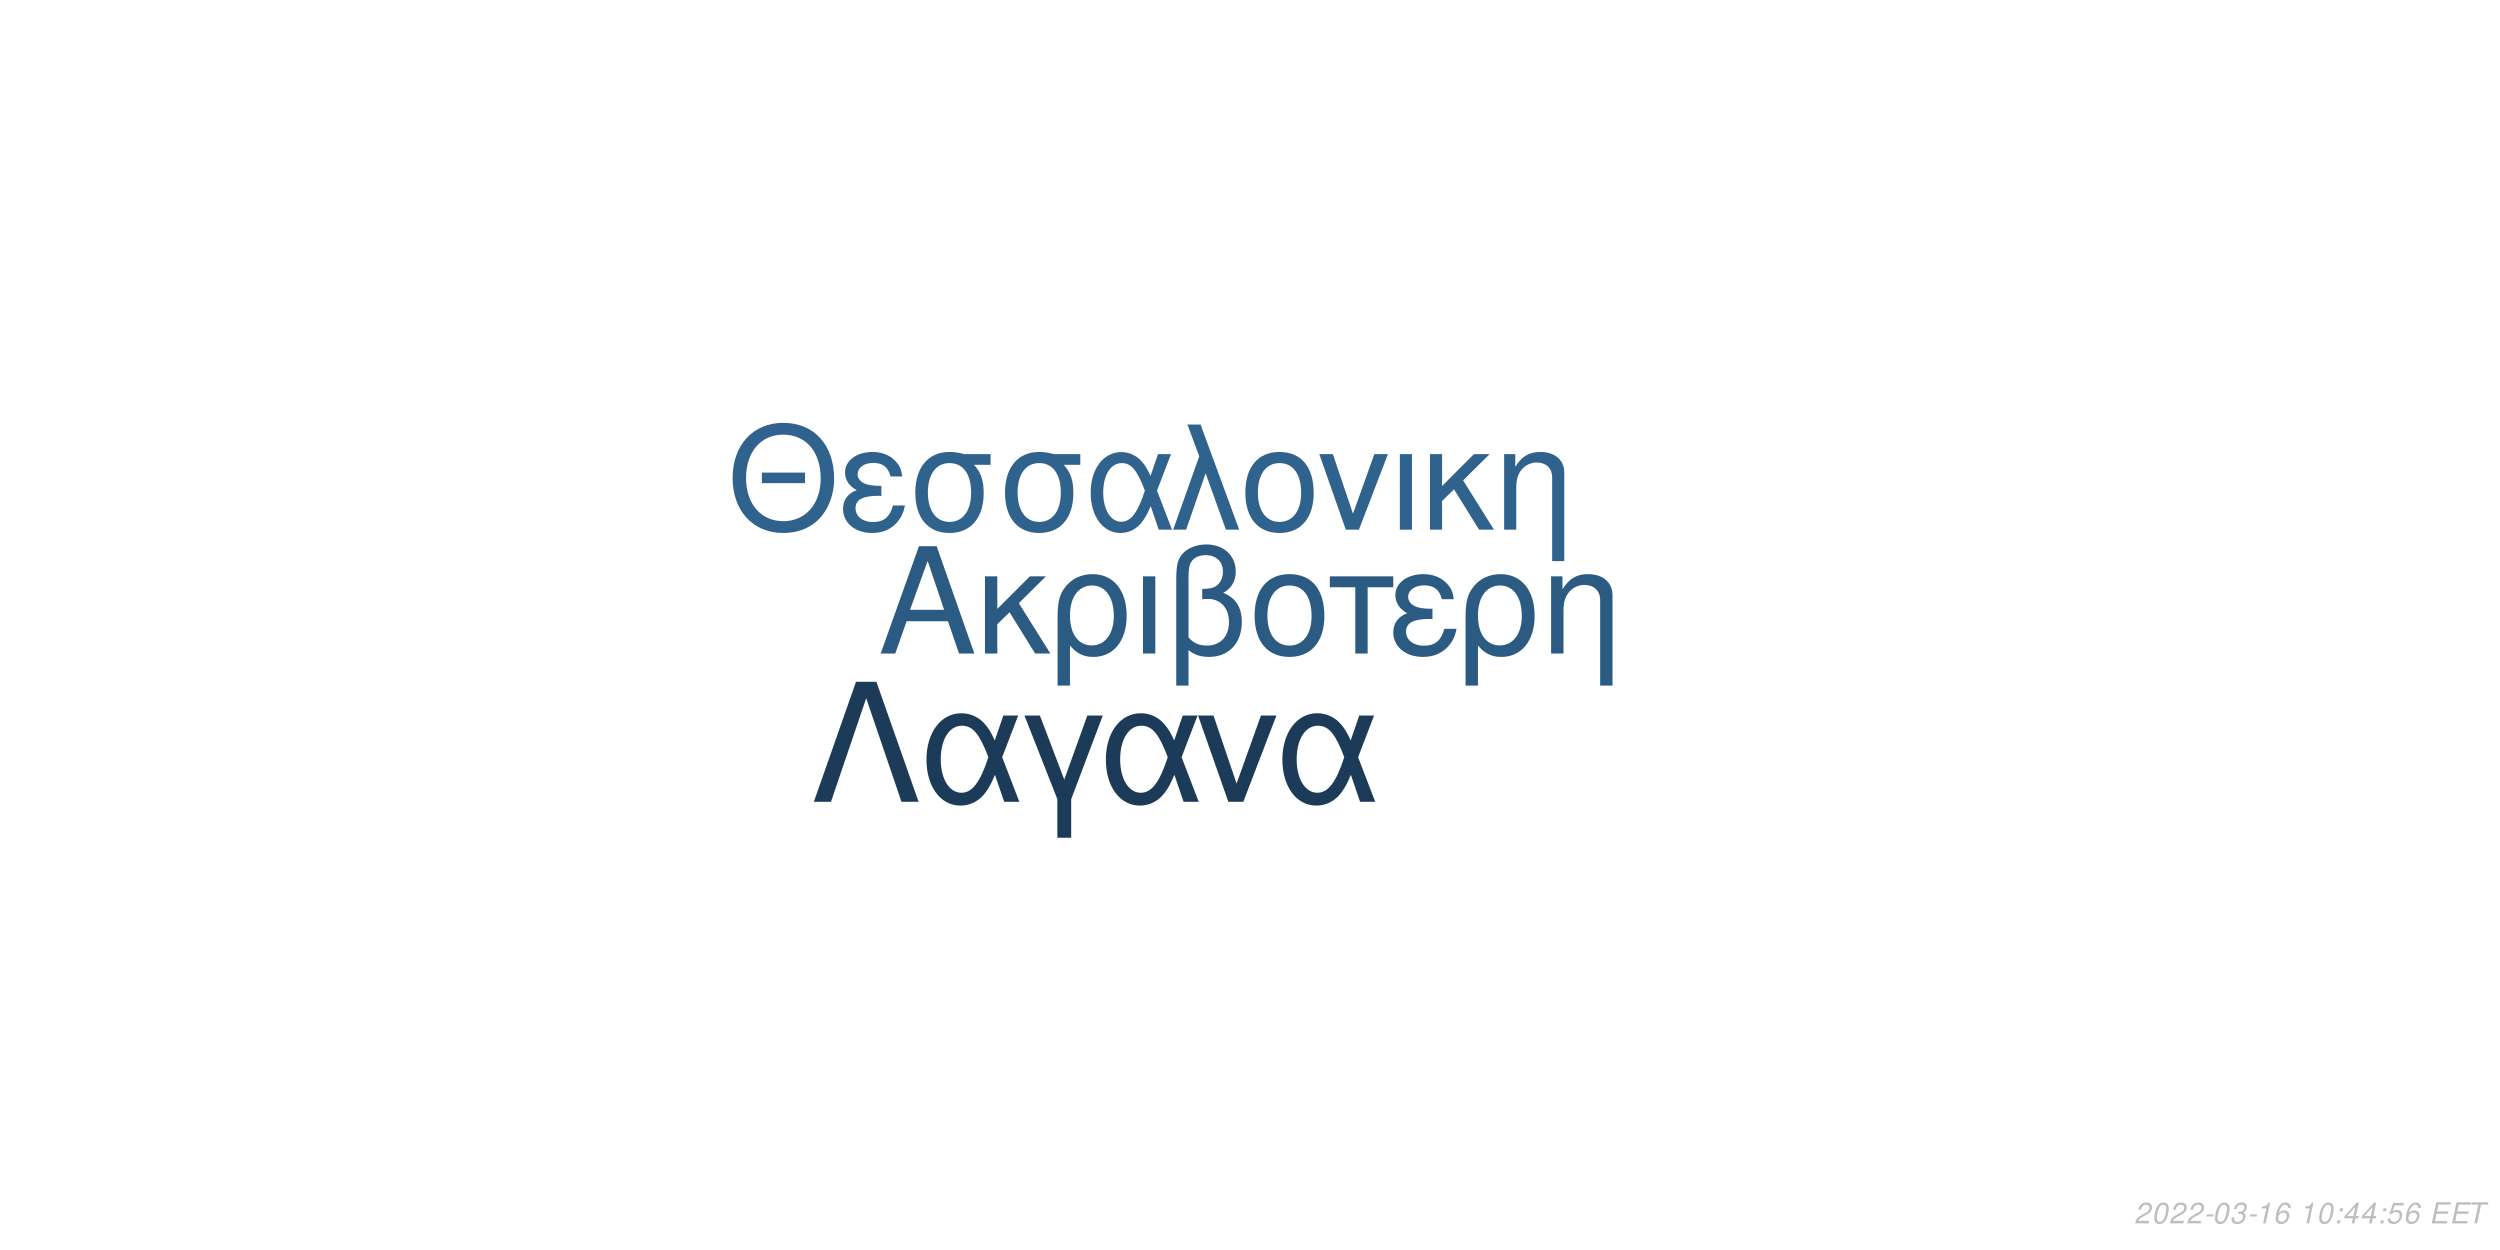
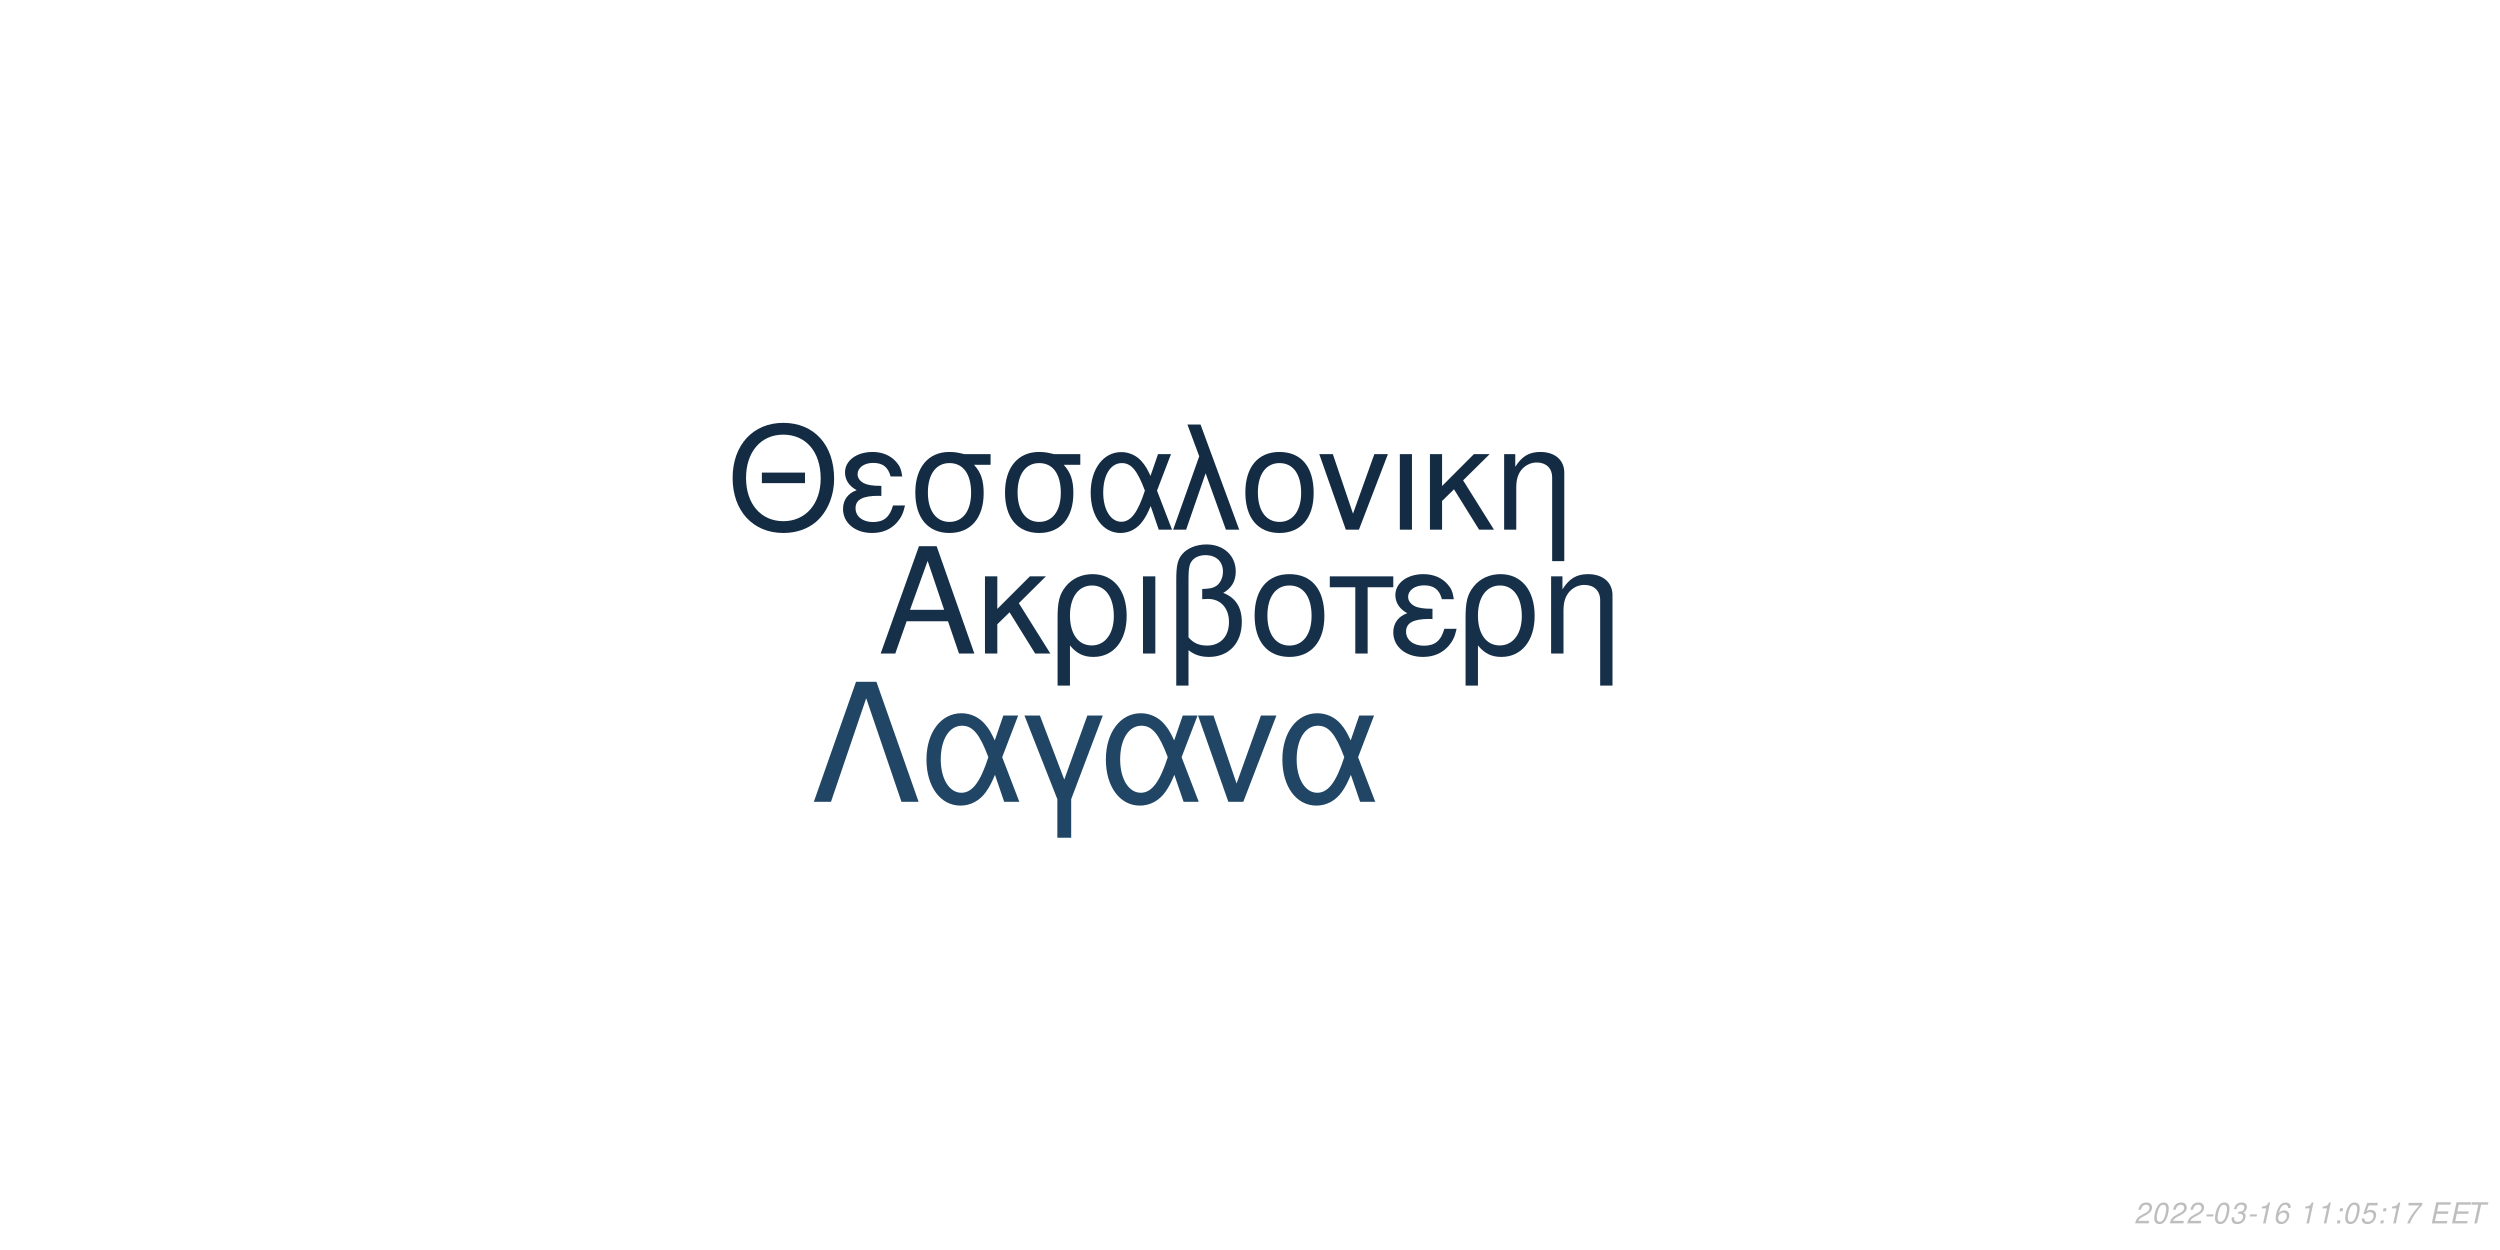
<svg xmlns="http://www.w3.org/2000/svg" xmlns:xlink="http://www.w3.org/1999/xlink" width="864pt" height="432pt" viewBox="0 0 864 432" version="1.1">
  <defs>
    <g>
      <symbol overflow="visible" id="glyph0-0">
        <path style="stroke:none;" d="" />
      </symbol>
      <symbol overflow="visible" id="glyph0-1">
        <path style="stroke:none;" d="M 24.125 -11.141 L 27.938 0 L 33.234 0 L 20.203 -37.094 L 14.094 -37.094 L 0.859 0 L 5.906 0 L 9.828 -11.141 Z M 22.797 -15.109 L 11 -15.109 L 17.094 -32.016 Z M 22.797 -15.109 " />
      </symbol>
      <symbol overflow="visible" id="glyph0-2">
        <path style="stroke:none;" d="M 7.172 -15.422 L 7.172 -26.672 L 2.906 -26.672 L 2.906 0 L 7.172 0 L 7.172 -10.125 L 11.406 -14.25 L 20.25 0 L 25.5 0 L 14.609 -17.406 L 23.969 -26.672 L 18.422 -26.672 Z M 7.172 -15.422 " />
      </symbol>
      <symbol overflow="visible" id="glyph0-3">
        <path style="stroke:none;" d="M 3 11.094 L 7.281 11.094 L 7.281 -2.797 C 9.516 -0.047 11.953 1.172 15.375 1.172 C 22.344 1.172 26.875 -4.422 26.875 -13.031 C 26.875 -21.891 22.297 -27.438 15.062 -27.438 C 11.297 -27.438 7.984 -25.906 5.797 -23.156 C 3.672 -20.516 3 -17.969 3 -12.359 Z M 14.906 -23.516 C 19.547 -23.516 22.438 -19.438 22.438 -12.922 C 22.438 -6.812 19.391 -2.797 14.812 -2.797 C 10.172 -2.797 7.281 -6.766 7.281 -13.125 C 7.281 -19.484 10.234 -23.516 14.906 -23.516 Z M 14.906 -23.516 " />
      </symbol>
      <symbol overflow="visible" id="glyph0-4">
        <path style="stroke:none;" d="M 3.516 0 L 7.781 0 L 7.781 -26.672 L 3.516 -26.672 Z M 3.516 0 " />
      </symbol>
      <symbol overflow="visible" id="glyph0-5">
        <path style="stroke:none;" d="M 4.016 11.094 L 8.25 11.094 L 8.25 -1.172 C 10.172 0.406 12.422 1.172 15.312 1.172 C 22.188 1.172 26.672 -3.609 26.672 -10.891 C 26.672 -15.984 24.578 -19.234 20.25 -20.969 C 23.109 -22.547 24.578 -25.031 24.578 -28.344 C 24.578 -33.844 20.406 -37.703 14.453 -37.703 C 10.938 -37.703 7.734 -36.391 6 -34.25 C 4.484 -32.422 4.016 -30.328 4.016 -25.391 Z M 8.25 -25.656 C 8.25 -29.359 8.5 -30.844 9.469 -32.062 C 10.375 -33.281 12.156 -34 14.094 -34 C 17.812 -34 20.156 -31.812 20.156 -28.297 C 20.156 -25.953 18.984 -23.812 17.297 -23.047 C 16.281 -22.547 15.469 -22.438 12.984 -22.297 L 12.984 -18.781 C 13.734 -18.828 14.344 -18.875 14.969 -18.875 C 19.344 -18.875 22.234 -15.719 22.234 -10.891 C 22.234 -5.906 19.281 -2.75 14.656 -2.75 C 11.953 -2.75 9.922 -3.609 8.25 -5.594 Z M 8.25 -25.656 " />
      </symbol>
      <symbol overflow="visible" id="glyph0-6">
        <path style="stroke:none;" d="M 14.094 -27.438 C 6.562 -27.438 2.094 -22.094 2.094 -13.125 C 2.094 -4.125 6.562 1.172 14.141 1.172 C 21.672 1.172 26.203 -4.172 26.203 -12.922 C 26.203 -22.188 21.828 -27.438 14.094 -27.438 Z M 14.141 -23.516 C 18.938 -23.516 21.781 -19.594 21.781 -12.984 C 21.781 -6.672 18.828 -2.75 14.141 -2.75 C 9.422 -2.75 6.516 -6.672 6.516 -13.125 C 6.516 -19.594 9.422 -23.516 14.141 -23.516 Z M 14.141 -23.516 " />
      </symbol>
      <symbol overflow="visible" id="glyph0-7">
        <path style="stroke:none;" d="M 7.891 0 L 12.156 0 L 12.156 -22.906 L 21.016 -22.906 L 21.016 -26.672 L -0.922 -26.672 L -0.922 -22.906 L 7.891 -22.906 Z M 7.891 0 " />
      </symbol>
      <symbol overflow="visible" id="glyph0-8">
        <path style="stroke:none;" d="M 14.562 -15.469 C 11.344 -15.469 9.562 -15.781 8.297 -16.438 C 6.922 -17.203 6.156 -18.328 6.156 -19.547 C 6.156 -21.891 8.453 -23.562 11.656 -23.562 C 15.062 -23.562 16.953 -22.094 17.812 -18.781 L 21.938 -18.781 C 21.578 -21.266 21.062 -22.5 19.797 -23.922 C 17.812 -26.203 14.906 -27.438 11.453 -27.438 C 5.797 -27.438 1.734 -24.375 1.734 -20.203 C 1.734 -17.609 3.156 -15.375 5.859 -13.938 C 2.797 -12.875 1.016 -10.484 1.016 -7.328 C 1.016 -2.391 5.297 1.172 11.25 1.172 C 14.969 1.172 17.906 -0.109 20.156 -2.641 C 21.578 -4.328 22.297 -5.797 22.906 -8.547 L 18.672 -8.547 C 17.5 -4.422 15.422 -2.703 11.609 -2.703 C 7.938 -2.703 5.438 -4.688 5.438 -7.578 C 5.438 -10.578 7.938 -11.953 13.484 -11.953 C 13.641 -11.953 14.094 -11.953 14.562 -11.906 Z M 14.562 -15.469 " />
      </symbol>
      <symbol overflow="visible" id="glyph0-9">
        <path style="stroke:none;" d="M 3.562 -26.672 L 3.562 0 L 7.844 0 L 7.844 -14.703 C 7.844 -17.906 8.5 -19.891 10.031 -21.531 C 11.406 -22.953 13.188 -23.719 15.062 -23.719 C 18.375 -23.719 20.516 -21.672 20.516 -18.469 L 20.516 11.094 L 24.781 11.094 L 24.781 -20.156 C 24.781 -24.578 21.469 -27.438 16.328 -27.438 C 12.359 -27.438 9.828 -25.906 7.484 -22.188 L 7.484 -26.672 Z M 3.562 -26.672 " />
      </symbol>
      <symbol overflow="visible" id="glyph1-0">
        <path style="stroke:none;" d="" />
      </symbol>
      <symbol overflow="visible" id="glyph1-1">
        <path style="stroke:none;" d="M 26.859 -19.734 L 11.953 -19.734 L 11.953 -16.094 L 26.859 -16.094 Z M 19.328 -36.922 C 8.922 -36.922 1.844 -29.25 1.844 -17.891 C 1.844 -6.484 8.875 1.141 19.391 1.141 C 23.812 1.141 27.703 -0.203 30.641 -2.688 C 34.578 -6.031 36.922 -11.656 36.922 -17.594 C 36.922 -29.297 30 -36.922 19.328 -36.922 Z M 19.328 -32.844 C 27.203 -32.844 32.281 -26.906 32.281 -17.688 C 32.281 -8.922 27.062 -2.938 19.391 -2.938 C 11.609 -2.938 6.484 -8.922 6.484 -17.891 C 6.484 -26.859 11.609 -32.844 19.328 -32.844 Z M 19.328 -32.844 " />
      </symbol>
      <symbol overflow="visible" id="glyph1-2">
        <path style="stroke:none;" d="M 14.25 -15.141 C 11.109 -15.141 9.375 -15.453 8.125 -16.094 C 6.781 -16.844 6.031 -17.938 6.031 -19.141 C 6.031 -21.422 8.266 -23.078 11.406 -23.078 C 14.75 -23.078 16.594 -21.625 17.438 -18.391 L 21.469 -18.391 C 21.125 -20.828 20.625 -22.031 19.391 -23.422 C 17.438 -25.656 14.594 -26.859 11.219 -26.859 C 5.688 -26.859 1.688 -23.875 1.688 -19.781 C 1.688 -17.234 3.094 -15.047 5.734 -13.656 C 2.734 -12.609 1 -10.266 1 -7.172 C 1 -2.344 5.188 1.141 11.016 1.141 C 14.656 1.141 17.547 -0.094 19.734 -2.594 C 21.125 -4.234 21.828 -5.688 22.422 -8.375 L 18.281 -8.375 C 17.141 -4.328 15.094 -2.641 11.359 -2.641 C 7.766 -2.641 5.328 -4.578 5.328 -7.422 C 5.328 -10.359 7.766 -11.703 13.203 -11.703 C 13.359 -11.703 13.797 -11.703 14.25 -11.656 Z M 14.25 -15.141 " />
      </symbol>
      <symbol overflow="visible" id="glyph1-3">
        <path style="stroke:none;" d="M 29 -26.109 L 19.938 -26.109 C 17.594 -26.703 16.438 -26.859 14.703 -26.859 C 7.469 -26.859 2.984 -21.469 2.984 -12.859 C 2.984 -4.031 7.375 1.141 14.797 1.141 C 22.172 1.141 26.609 -4.078 26.609 -12.656 C 26.609 -17.047 25.656 -19.828 23.266 -22.422 L 29 -22.422 Z M 14.797 -23.016 C 19.531 -23.016 22.266 -19.234 22.266 -12.75 C 22.266 -6.531 19.438 -2.688 14.797 -2.688 C 10.172 -2.688 7.328 -6.531 7.328 -12.859 C 7.328 -19.188 10.172 -23.016 14.797 -23.016 Z M 14.797 -23.016 " />
      </symbol>
      <symbol overflow="visible" id="glyph1-4">
        <path style="stroke:none;" d="M 29.344 -26.109 L 24.859 -26.109 L 22.266 -18.578 C 21.125 -21.031 20.484 -22.125 19.328 -23.469 C 17.547 -25.609 14.906 -26.812 12.156 -26.812 C 5.984 -26.812 1.594 -20.984 1.594 -12.812 C 1.594 -4.578 5.828 1.141 11.906 1.141 C 14.953 1.141 17.734 -0.344 19.625 -3.047 C 20.672 -4.531 21.281 -5.688 22.328 -8.172 L 25.109 0 L 29.703 0 L 24.516 -13.5 Z M 20.328 -13.5 C 17.891 -5.922 15.453 -2.734 12.156 -2.734 C 8.516 -2.734 5.922 -6.922 5.922 -12.812 C 5.922 -18.938 8.516 -23.016 12.359 -23.016 C 15.594 -23.016 17.688 -20.531 20.328 -13.5 Z M 20.328 -13.5 " />
      </symbol>
      <symbol overflow="visible" id="glyph1-5">
        <path style="stroke:none;" d="M 1.094 0 L 5.578 0 L 12.312 -19.484 L 19.328 0 L 23.922 0 L 10.562 -36.328 L 6.031 -36.328 L 10.109 -25.359 Z M 1.094 0 " />
      </symbol>
      <symbol overflow="visible" id="glyph1-6">
        <path style="stroke:none;" d="M 13.797 -26.859 C 6.422 -26.859 2.047 -21.625 2.047 -12.859 C 2.047 -4.031 6.422 1.141 13.859 1.141 C 21.234 1.141 25.656 -4.078 25.656 -12.656 C 25.656 -21.719 21.375 -26.859 13.797 -26.859 Z M 13.859 -23.016 C 18.531 -23.016 21.328 -19.188 21.328 -12.703 C 21.328 -6.531 18.438 -2.688 13.859 -2.688 C 9.219 -2.688 6.375 -6.531 6.375 -12.859 C 6.375 -19.188 9.219 -23.016 13.859 -23.016 Z M 13.859 -23.016 " />
      </symbol>
      <symbol overflow="visible" id="glyph1-7">
        <path style="stroke:none;" d="M 14.297 0 L 24.312 -26.109 L 19.625 -26.109 L 12.25 -5.531 L 5.281 -26.109 L 0.594 -26.109 L 9.766 0 Z M 14.297 0 " />
      </symbol>
      <symbol overflow="visible" id="glyph1-8">
        <path style="stroke:none;" d="M 3.438 0 L 7.625 0 L 7.625 -26.109 L 3.438 -26.109 Z M 3.438 0 " />
      </symbol>
      <symbol overflow="visible" id="glyph1-9">
        <path style="stroke:none;" d="M 7.031 -15.094 L 7.031 -26.109 L 2.844 -26.109 L 2.844 0 L 7.031 0 L 7.031 -9.922 L 11.156 -13.953 L 19.828 0 L 24.969 0 L 14.297 -17.047 L 23.469 -26.109 L 18.031 -26.109 Z M 7.031 -15.094 " />
      </symbol>
      <symbol overflow="visible" id="glyph1-10">
        <path style="stroke:none;" d="M 3.484 -26.109 L 3.484 0 L 7.672 0 L 7.672 -14.406 C 7.672 -17.547 8.328 -19.484 9.812 -21.078 C 11.156 -22.469 12.906 -23.219 14.75 -23.219 C 17.984 -23.219 20.078 -21.234 20.078 -18.094 L 20.078 10.859 L 24.266 10.859 L 24.266 -19.734 C 24.266 -24.062 21.031 -26.859 16 -26.859 C 12.109 -26.859 9.609 -25.359 7.328 -21.719 L 7.328 -26.109 Z M 3.484 -26.109 " />
      </symbol>
      <symbol overflow="visible" id="glyph2-0">
        <path style="stroke:none;" d="" />
      </symbol>
      <symbol overflow="visible" id="glyph2-1">
        <path style="stroke:none;" d="M 22.531 -41.484 L 15.484 -41.484 L 0.906 0 L 6.828 0 L 19 -35.797 L 31.188 0 L 37.109 0 Z M 22.531 -41.484 " />
      </symbol>
      <symbol overflow="visible" id="glyph2-2">
        <path style="stroke:none;" d="M 33.516 -29.812 L 28.391 -29.812 L 25.438 -21.219 C 24.125 -24.016 23.391 -25.266 22.078 -26.797 C 20.031 -29.25 17.016 -30.609 13.891 -30.609 C 6.828 -30.609 1.828 -23.953 1.828 -14.625 C 1.828 -5.234 6.656 1.312 13.594 1.312 C 17.078 1.312 20.266 -0.391 22.422 -3.469 C 23.609 -5.172 24.297 -6.484 25.5 -9.328 L 28.688 0 L 33.922 0 L 28 -15.422 Z M 23.219 -15.422 C 20.422 -6.766 17.641 -3.125 13.891 -3.125 C 9.734 -3.125 6.766 -7.906 6.766 -14.625 C 6.766 -21.625 9.734 -26.297 14.109 -26.297 C 17.812 -26.297 20.203 -23.453 23.219 -15.422 Z M 23.219 -15.422 " />
      </symbol>
      <symbol overflow="visible" id="glyph2-3">
        <path style="stroke:none;" d="M 12.062 12.406 L 16.844 12.406 L 16.844 -0.906 L 27.766 -29.812 L 22.422 -29.812 L 14.453 -7.688 L 6.031 -29.812 L 0.688 -29.812 L 12.062 -0.906 Z M 12.062 12.406 " />
      </symbol>
      <symbol overflow="visible" id="glyph2-4">
        <path style="stroke:none;" d="M 16.328 0 L 27.766 -29.812 L 22.422 -29.812 L 14 -6.312 L 6.031 -29.812 L 0.688 -29.812 L 11.156 0 Z M 16.328 0 " />
      </symbol>
      <symbol overflow="visible" id="glyph3-0">
        <path style="stroke:none;" d="" />
      </symbol>
      <symbol overflow="visible" id="glyph3-1">
        <path style="stroke:none;" d="M 5.234 -0.875 L 1.469 -0.875 C 1.641 -1.375 2.203 -1.891 3.109 -2.344 L 4.234 -2.938 C 5.562 -3.625 6.219 -4.469 6.219 -5.484 C 6.219 -5.938 6.062 -6.359 5.797 -6.656 C 5.469 -7.047 4.984 -7.234 4.312 -7.234 C 2.766 -7.234 1.891 -6.453 1.484 -4.734 L 2.375 -4.734 C 2.484 -5.188 2.609 -5.484 2.797 -5.75 C 3.094 -6.203 3.609 -6.453 4.188 -6.453 C 4.891 -6.453 5.344 -6.031 5.344 -5.375 C 5.344 -4.703 4.859 -4.094 4.016 -3.656 L 2.984 -3.125 C 1.234 -2.188 0.797 -1.656 0.344 -0.016 L 5.047 -0.016 Z M 5.234 -0.875 " />
      </symbol>
      <symbol overflow="visible" id="glyph3-2">
        <path style="stroke:none;" d="M 4.203 -7.234 C 3.375 -7.234 2.688 -6.812 2.125 -5.984 C 1.484 -5.047 0.984 -3.188 0.984 -1.734 C 0.984 -1.109 1.172 -0.562 1.484 -0.266 C 1.797 0.047 2.281 0.234 2.766 0.234 C 3.625 0.234 4.281 -0.156 4.859 -1.016 C 5.516 -1.953 6 -3.797 6 -5.266 C 6 -6.5 5.328 -7.234 4.203 -7.234 Z M 4.094 -6.453 C 4.734 -6.453 5.125 -5.984 5.125 -5.156 C 5.125 -4.203 4.781 -2.625 4.406 -1.812 C 3.984 -0.938 3.516 -0.547 2.875 -0.547 C 2.25 -0.547 1.875 -1.031 1.875 -1.828 C 1.875 -2.797 2.203 -4.344 2.594 -5.203 C 2.984 -6.047 3.453 -6.453 4.094 -6.453 Z M 4.094 -6.453 " />
      </symbol>
      <symbol overflow="visible" id="glyph3-3">
        <path style="stroke:none;" d="M 3.516 -3.125 L 1.125 -3.125 L 0.969 -2.406 L 3.359 -2.406 Z M 3.516 -3.125 " />
      </symbol>
      <symbol overflow="visible" id="glyph3-4">
        <path style="stroke:none;" d="M 2.922 -3.312 C 3.125 -3.344 3.234 -3.344 3.375 -3.344 C 4.203 -3.344 4.688 -3 4.688 -2.406 C 4.688 -1.312 3.906 -0.547 2.781 -0.547 C 2.047 -0.547 1.594 -0.938 1.594 -1.562 C 1.594 -1.719 1.609 -1.844 1.656 -2.094 L 0.766 -2.094 C 0.734 -1.797 0.719 -1.641 0.719 -1.469 C 0.719 -0.375 1.406 0.234 2.641 0.234 C 3.547 0.234 4.297 -0.078 4.812 -0.656 C 5.266 -1.156 5.562 -1.875 5.562 -2.547 C 5.562 -3.125 5.344 -3.453 4.797 -3.734 C 5.641 -4.234 6.016 -4.844 6.016 -5.734 C 6.016 -6.656 5.312 -7.234 4.203 -7.234 C 3.375 -7.234 2.672 -6.938 2.188 -6.375 C 1.891 -6.031 1.703 -5.641 1.516 -4.906 L 2.391 -4.906 C 2.5 -5.359 2.594 -5.594 2.734 -5.812 C 3.047 -6.234 3.516 -6.453 4.078 -6.453 C 4.734 -6.453 5.141 -6.125 5.141 -5.578 C 5.141 -5.188 5.016 -4.797 4.797 -4.547 C 4.516 -4.234 4 -4.062 3.266 -4.062 L 3.078 -4.062 Z M 2.922 -3.312 " />
      </symbol>
      <symbol overflow="visible" id="glyph3-5">
        <path style="stroke:none;" d="M 3.703 -5.188 L 2.594 0 L 3.469 0 L 5.016 -7.234 L 4.438 -7.234 C 3.906 -6.156 3.688 -6.016 2.234 -5.812 L 2.109 -5.188 Z M 3.703 -5.188 " />
      </symbol>
      <symbol overflow="visible" id="glyph3-6">
        <path style="stroke:none;" d="M 6.125 -5.344 L 6.141 -5.625 C 6.141 -6.609 5.453 -7.234 4.391 -7.234 C 3.438 -7.234 2.641 -6.719 2.016 -5.703 C 1.422 -4.781 0.938 -2.953 0.938 -1.688 C 0.938 -0.516 1.688 0.234 2.859 0.234 C 3.703 0.234 4.438 -0.156 5 -0.875 C 5.406 -1.422 5.672 -2.156 5.672 -2.766 C 5.672 -3.812 4.969 -4.5 3.906 -4.5 C 3.234 -4.5 2.672 -4.234 2.094 -3.625 C 2.406 -5.375 3.234 -6.453 4.25 -6.453 C 4.703 -6.453 5.062 -6.234 5.172 -5.844 C 5.203 -5.719 5.234 -5.578 5.25 -5.344 Z M 3.656 -3.734 C 4.344 -3.734 4.797 -3.281 4.797 -2.625 C 4.797 -1.469 3.984 -0.547 2.984 -0.547 C 2.297 -0.547 1.812 -1.047 1.812 -1.766 C 1.812 -2.859 2.625 -3.734 3.656 -3.734 Z M 3.656 -3.734 " />
      </symbol>
      <symbol overflow="visible" id="glyph3-7">
        <path style="stroke:none;" d="" />
      </symbol>
      <symbol overflow="visible" id="glyph3-8">
        <path style="stroke:none;" d="M 2.359 -1.031 L 1.312 -1.031 L 1.094 0 L 2.141 0 Z M 3.266 -5.234 L 2.219 -5.234 L 2 -4.203 L 3.047 -4.203 Z M 3.266 -5.234 " />
      </symbol>
      <symbol overflow="visible" id="glyph3-9">
-         <path style="stroke:none;" d="M 3.625 -1.75 L 3.266 0 L 4.141 0 L 4.516 -1.75 L 5.562 -1.75 L 5.734 -2.531 L 4.688 -2.531 L 5.688 -7.234 L 5.016 -7.234 L 0.844 -2.672 L 0.641 -1.75 Z M 3.797 -2.531 L 1.594 -2.531 L 4.469 -5.703 Z M 3.797 -2.531 " />
+         <path style="stroke:none;" d="M 6.297 -7.094 L 2.594 -7.094 L 1.234 -3.234 L 2.047 -3.234 C 2.656 -3.766 2.938 -3.906 3.531 -3.906 C 4.328 -3.906 4.797 -3.453 4.797 -2.688 C 4.797 -1.438 3.969 -0.547 2.828 -0.547 C 2.031 -0.547 1.609 -0.938 1.578 -1.734 L 0.703 -1.734 L 0.703 -1.516 C 0.703 -0.938 0.844 -0.547 1.188 -0.266 C 1.562 0.062 2.078 0.234 2.703 0.234 C 3.656 0.234 4.391 -0.156 4.984 -0.922 C 5.422 -1.5 5.672 -2.234 5.672 -2.953 C 5.672 -4 4.938 -4.672 3.812 -4.672 C 3.328 -4.672 2.906 -4.547 2.406 -4.234 L 3.109 -6.219 L 6.109 -6.219 Z M 6.297 -7.094 " />
      </symbol>
      <symbol overflow="visible" id="glyph3-10">
-         <path style="stroke:none;" d="M 6.297 -7.094 L 2.594 -7.094 L 1.234 -3.234 L 2.047 -3.234 C 2.656 -3.766 2.938 -3.906 3.531 -3.906 C 4.328 -3.906 4.797 -3.453 4.797 -2.688 C 4.797 -1.438 3.969 -0.547 2.828 -0.547 C 2.031 -0.547 1.609 -0.938 1.578 -1.734 L 0.703 -1.734 L 0.703 -1.516 C 0.703 -0.938 0.844 -0.547 1.188 -0.266 C 1.562 0.062 2.078 0.234 2.703 0.234 C 3.656 0.234 4.391 -0.156 4.984 -0.922 C 5.422 -1.5 5.672 -2.234 5.672 -2.953 C 5.672 -4 4.938 -4.672 3.812 -4.672 C 3.328 -4.672 2.906 -4.547 2.406 -4.234 L 3.109 -6.219 L 6.109 -6.219 Z M 6.297 -7.094 " />
+         <path style="stroke:none;" d="M 6.703 -7.094 L 1.953 -7.094 L 1.766 -6.219 L 5.594 -6.219 C 3.344 -3.688 2.266 -2.109 1.375 0 L 2.344 0 C 3.031 -1.906 4.828 -4.594 6.547 -6.281 Z M 6.703 -7.094 " />
      </symbol>
      <symbol overflow="visible" id="glyph3-11">
        <path style="stroke:none;" d="M 2.547 -3.312 L 6.5 -3.312 L 6.688 -4.141 L 2.719 -4.141 L 3.219 -6.469 L 7.344 -6.469 L 7.516 -7.297 L 2.453 -7.297 L 0.906 0 L 6.125 0 L 6.297 -0.812 L 2.016 -0.812 Z M 2.547 -3.312 " />
      </symbol>
      <symbol overflow="visible" id="glyph3-12">
        <path style="stroke:none;" d="M 4.938 -6.469 L 7.312 -6.469 L 7.484 -7.297 L 1.75 -7.297 L 1.578 -6.469 L 3.984 -6.469 L 2.609 0 L 3.547 0 Z M 4.938 -6.469 " />
      </symbol>
    </g>
  </defs>
  <g id="surface1">
    <rect x="0" y="0" width="864" height="432" style="fill:rgb(100%,100%,100%);fill-opacity:1;stroke:none;" />
-     <g style="fill:rgb(16.863%,35.294%,50.98%);fill-opacity:1;">
+     <g style="fill:rgb(8.627%,18.824%,29.02%);fill-opacity:1;">
      <use xlink:href="#glyph0-1" x="303.5" y="225.861" />
      <use xlink:href="#glyph0-2" x="337.5" y="225.861" />
      <use xlink:href="#glyph0-3" x="362.5" y="225.861" />
      <use xlink:href="#glyph0-4" x="391.5" y="225.861" />
      <use xlink:href="#glyph0-5" x="402.5" y="225.861" />
      <use xlink:href="#glyph0-6" x="431.5" y="225.861" />
      <use xlink:href="#glyph0-7" x="460.5" y="225.861" />
      <use xlink:href="#glyph0-8" x="480.5" y="225.861" />
      <use xlink:href="#glyph0-3" x="503.5" y="225.861" />
      <use xlink:href="#glyph0-9" x="532.5" y="225.861" />
    </g>
-     <g style="fill:rgb(18.431%,38.431%,54.902%);fill-opacity:1;">
+     <g style="fill:rgb(7.451%,16.863%,26.275%);fill-opacity:1;">
      <use xlink:href="#glyph1-1" x="251.348" y="183.058" />
      <use xlink:href="#glyph1-2" x="290.348" y="183.058" />
      <use xlink:href="#glyph1-3" x="313.348" y="183.058" />
      <use xlink:href="#glyph1-3" x="344.348" y="183.058" />
      <use xlink:href="#glyph1-4" x="375.348" y="183.058" />
      <use xlink:href="#glyph1-5" x="404.348" y="183.058" />
      <use xlink:href="#glyph1-6" x="428.348" y="183.058" />
      <use xlink:href="#glyph1-7" x="455.348" y="183.058" />
      <use xlink:href="#glyph1-8" x="480.348" y="183.058" />
      <use xlink:href="#glyph1-9" x="491.348" y="183.058" />
      <use xlink:href="#glyph1-10" x="516.348" y="183.058" />
    </g>
-     <g style="fill:rgb(10.588%,23.137%,34.902%);fill-opacity:1;">
+     <g style="fill:rgb(12.549%,27.059%,39.608%);fill-opacity:1;">
      <use xlink:href="#glyph2-1" x="280.359" y="277.105" />
      <use xlink:href="#glyph2-2" x="318.359" y="277.105" />
      <use xlink:href="#glyph2-3" x="353.359" y="277.105" />
      <use xlink:href="#glyph2-2" x="380.359" y="277.105" />
      <use xlink:href="#glyph2-4" x="413.359" y="277.105" />
      <use xlink:href="#glyph2-2" x="441.359" y="277.105" />
    </g>
    <g style="fill:rgb(74.51%,74.51%,74.51%);fill-opacity:1;">
      <use xlink:href="#glyph3-1" x="737.52" y="422.81" />
      <use xlink:href="#glyph3-2" x="743.52" y="422.81" />
      <use xlink:href="#glyph3-1" x="749.52" y="422.81" />
      <use xlink:href="#glyph3-1" x="755.52" y="422.81" />
      <use xlink:href="#glyph3-3" x="761.52" y="422.81" />
      <use xlink:href="#glyph3-2" x="764.52" y="422.81" />
      <use xlink:href="#glyph3-4" x="770.52" y="422.81" />
      <use xlink:href="#glyph3-3" x="776.52" y="422.81" />
      <use xlink:href="#glyph3-5" x="779.52" y="422.81" />
      <use xlink:href="#glyph3-6" x="785.52" y="422.81" />
      <use xlink:href="#glyph3-7" x="791.52" y="422.81" />
      <use xlink:href="#glyph3-5" x="794.52" y="422.81" />
-       <use xlink:href="#glyph3-2" x="800.52" y="422.81" />
+       <use xlink:href="#glyph3-5" x="800.52" y="422.81" />
      <use xlink:href="#glyph3-8" x="806.52" y="422.81" />
-       <use xlink:href="#glyph3-9" x="809.52" y="422.81" />
+       <use xlink:href="#glyph3-2" x="809.52" y="422.81" />
      <use xlink:href="#glyph3-9" x="815.52" y="422.81" />
      <use xlink:href="#glyph3-8" x="821.52" y="422.81" />
-       <use xlink:href="#glyph3-10" x="824.52" y="422.81" />
-       <use xlink:href="#glyph3-6" x="830.52" y="422.81" />
+       <use xlink:href="#glyph3-5" x="824.52" y="422.81" />
+       <use xlink:href="#glyph3-10" x="830.52" y="422.81" />
      <use xlink:href="#glyph3-7" x="836.52" y="422.81" />
      <use xlink:href="#glyph3-11" x="839.52" y="422.81" />
      <use xlink:href="#glyph3-11" x="846.52" y="422.81" />
      <use xlink:href="#glyph3-12" x="852.52" y="422.81" />
    </g>
  </g>
</svg>
